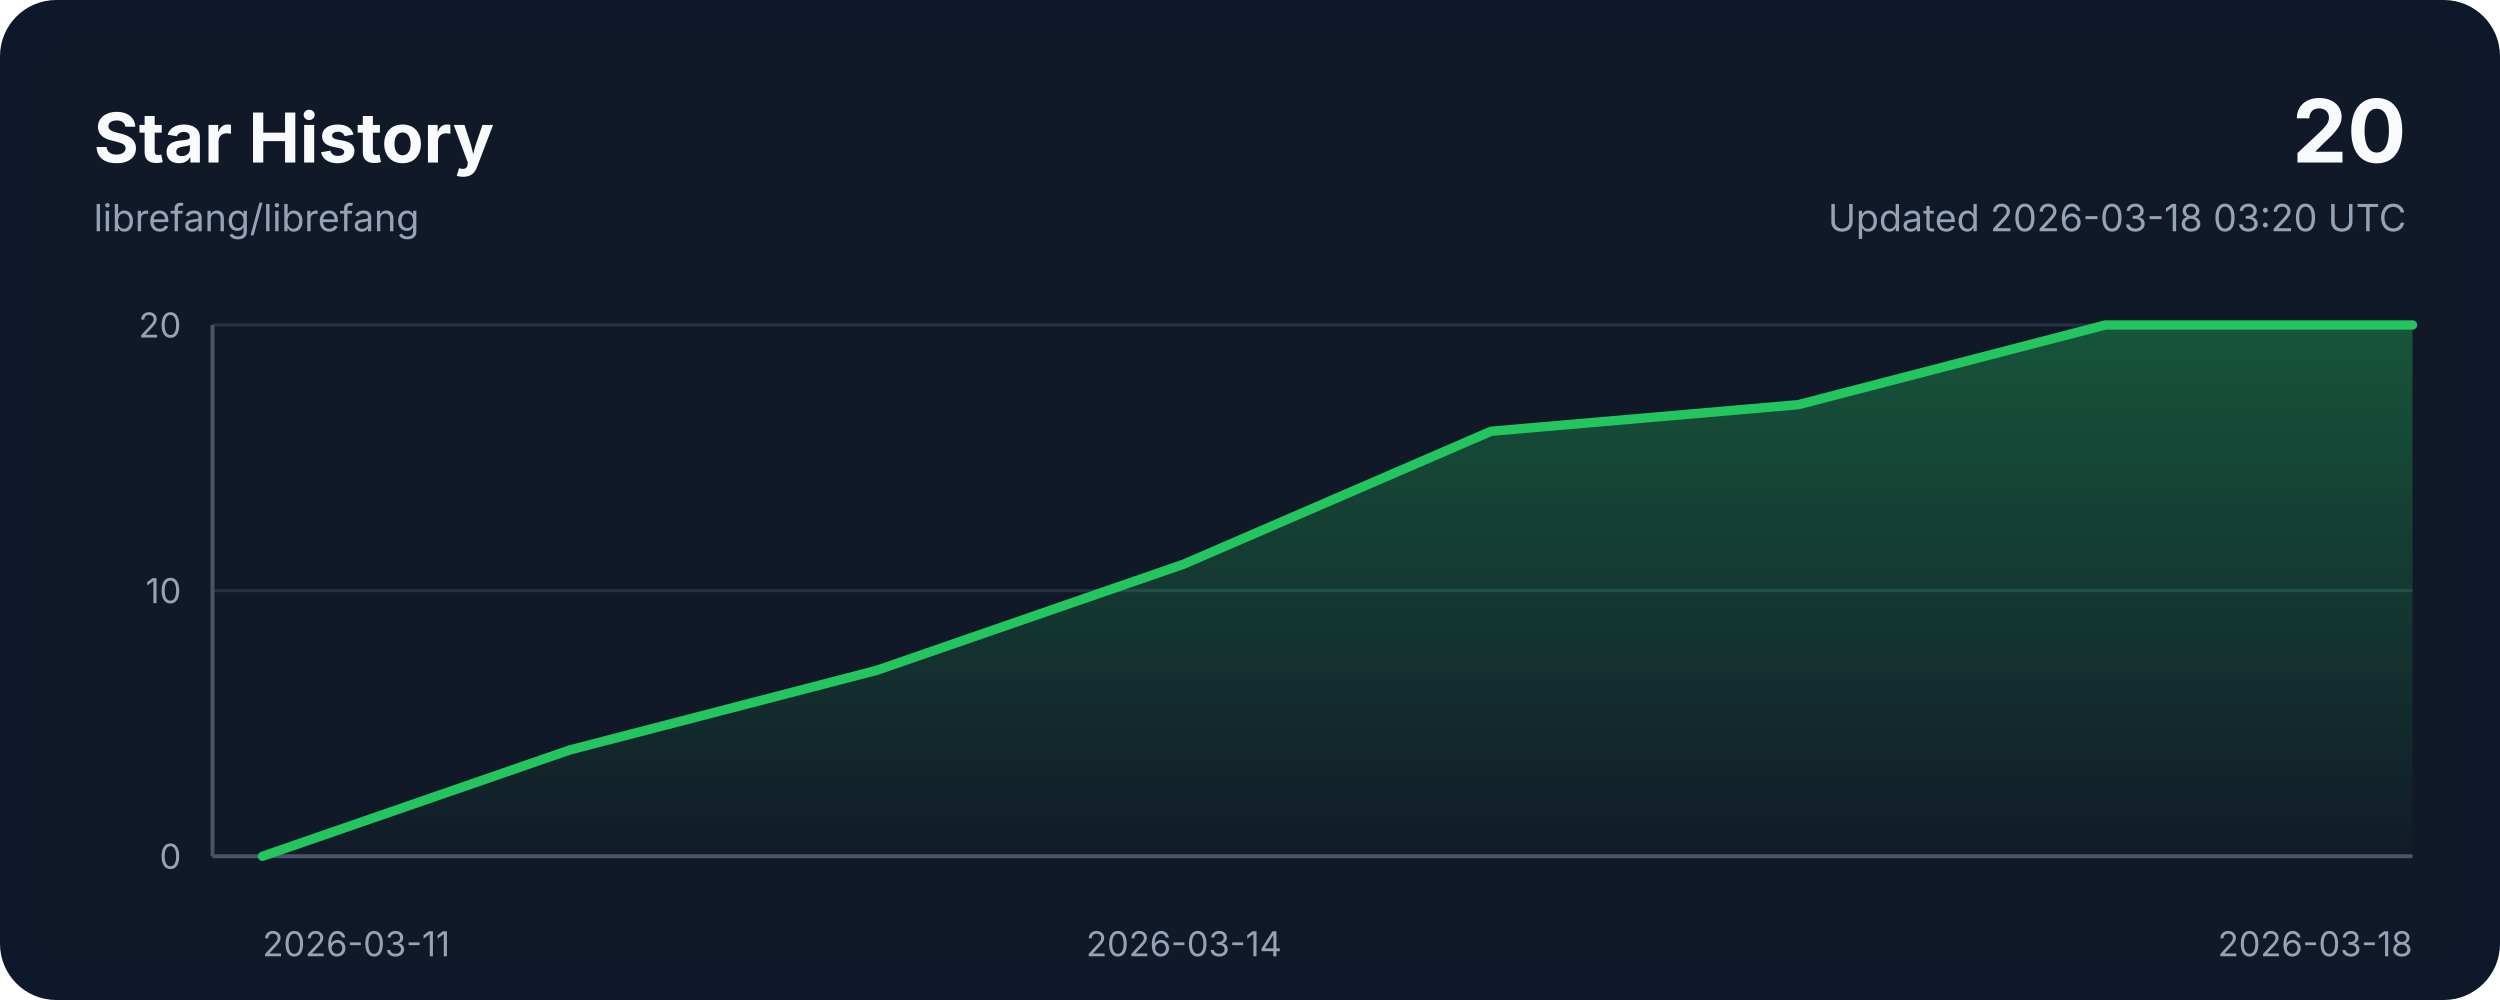
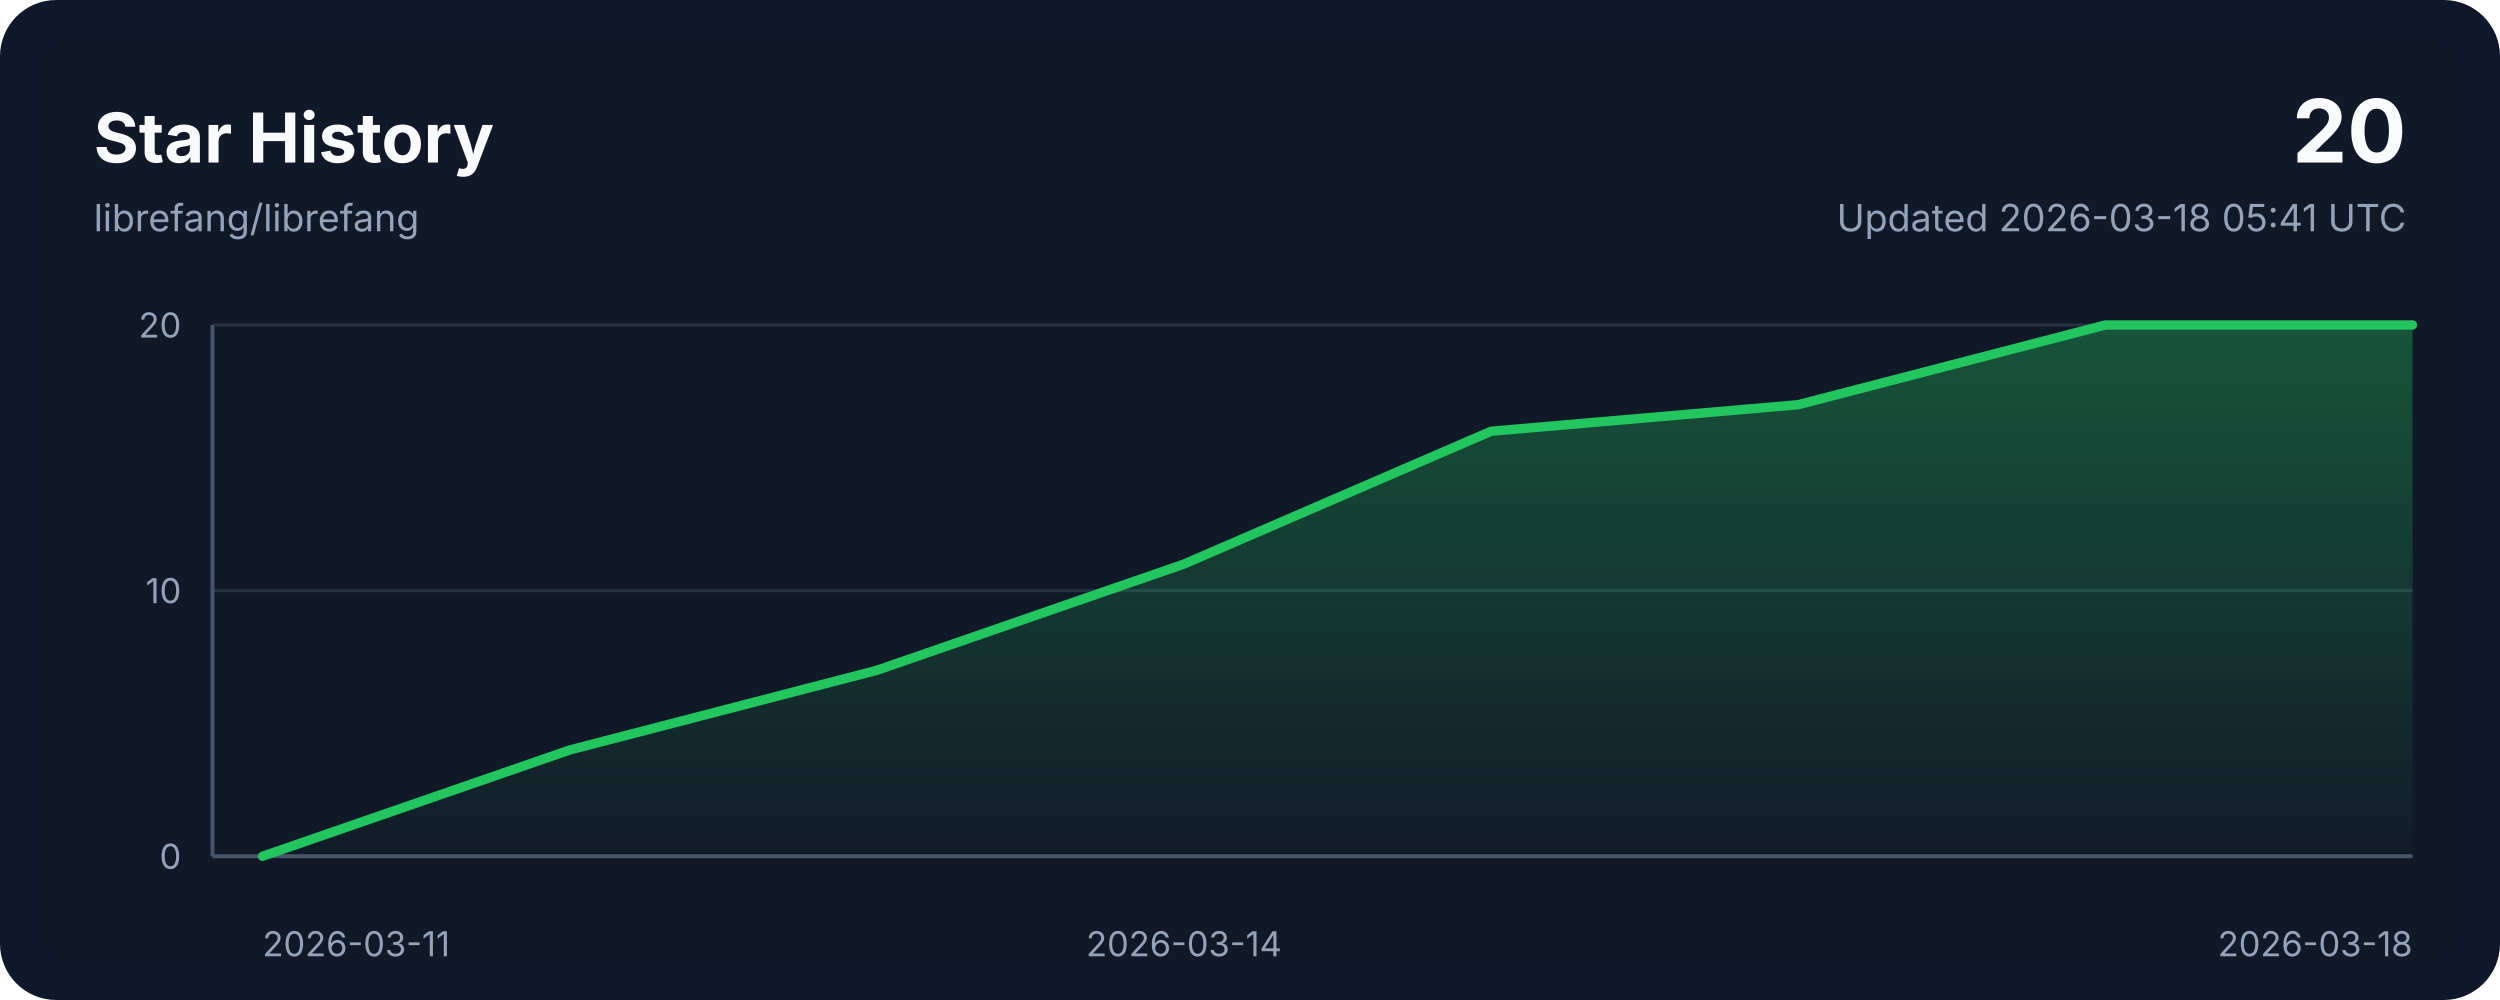
<svg xmlns="http://www.w3.org/2000/svg" width="800" height="320" viewBox="0 0 800 320" role="img" aria-labelledby="title desc">
  <style>
    .bg { fill: #0f172a; }
    .panel { fill: #111827; }
    .grid { stroke: #243244; stroke-width: 1; }
    .axis { stroke: #475569; stroke-width: 1.25; }
    .line { fill: none; stroke: #22c55e; stroke-width: 3; stroke-linecap: round; stroke-linejoin: round; }
    .area { fill: url(#areaGradient); }
    .title { font: 700 22px ui-sans-serif, system-ui, -apple-system, sans-serif; fill: #f8fafc; }
    .subtitle { font: 400 12px ui-sans-serif, system-ui, -apple-system, sans-serif; fill: #94a3b8; }
    .axis-label { font: 400 11px ui-sans-serif, system-ui, -apple-system, sans-serif; fill: #94a3b8; }
    .value { font: 700 28px ui-sans-serif, system-ui, -apple-system, sans-serif; fill: #f8fafc; }
  </style>
  <defs>
    <linearGradient id="areaGradient" x1="0" x2="0" y1="0" y2="1">
      <stop offset="0%" stop-color="#22c55e" stop-opacity="0.35" />
      <stop offset="100%" stop-color="#22c55e" stop-opacity="0.02" />
    </linearGradient>
  </defs>
  <rect width="800" height="320" rx="18" class="bg" />
  <rect x="12" y="12" width="776" height="296" rx="14" class="panel" />
  <text x="30" y="52" class="title">Star History</text>
  <text x="30" y="74" class="subtitle">librefang/librefang</text>
  <text x="770" y="52" class="value" text-anchor="end">20</text>
-   <text x="770" y="74" class="subtitle" text-anchor="end">Updated 2026-03-18 03:20 UTC</text>
+   <text x="770" y="74" class="subtitle" text-anchor="end">Updated 2026-03-18 05:41 UTC</text>
  <line x1="68" y1="274.00" x2="772" y2="274.00" class="grid" />
  <line x1="68" y1="189.00" x2="772" y2="189.00" class="grid" />
  <line x1="68" y1="104.00" x2="772" y2="104.00" class="grid" />
  <line x1="68" y1="274" x2="772" y2="274" class="axis" />
  <line x1="68" y1="104" x2="68" y2="274" class="axis" />
  <path d="M 84,274 L 84.00,274.00 L 182.29,240.00 L 280.57,214.50 L 378.86,180.50 L 477.14,138.00 L 575.43,129.50 L 673.71,104.00 L 772.00,104.00 L 772,274 Z" class="area" />
  <polyline points="84.00,274.00 182.29,240.00 280.57,214.50 378.86,180.50 477.14,138.00 575.43,129.50 673.71,104.00 772.00,104.00" class="line" />
  <text x="84.00" y="306" class="axis-label" text-anchor="start">2026-03-11</text>
  <text x="378.86" y="306" class="axis-label" text-anchor="middle">2026-03-14</text>
  <text x="772.00" y="306" class="axis-label" text-anchor="end">2026-03-18</text>
  <text x="58" y="278.00" class="axis-label" text-anchor="end">0</text>
  <text x="58" y="193.00" class="axis-label" text-anchor="end">10</text>
  <text x="58" y="108.00" class="axis-label" text-anchor="end">20</text>
</svg>
